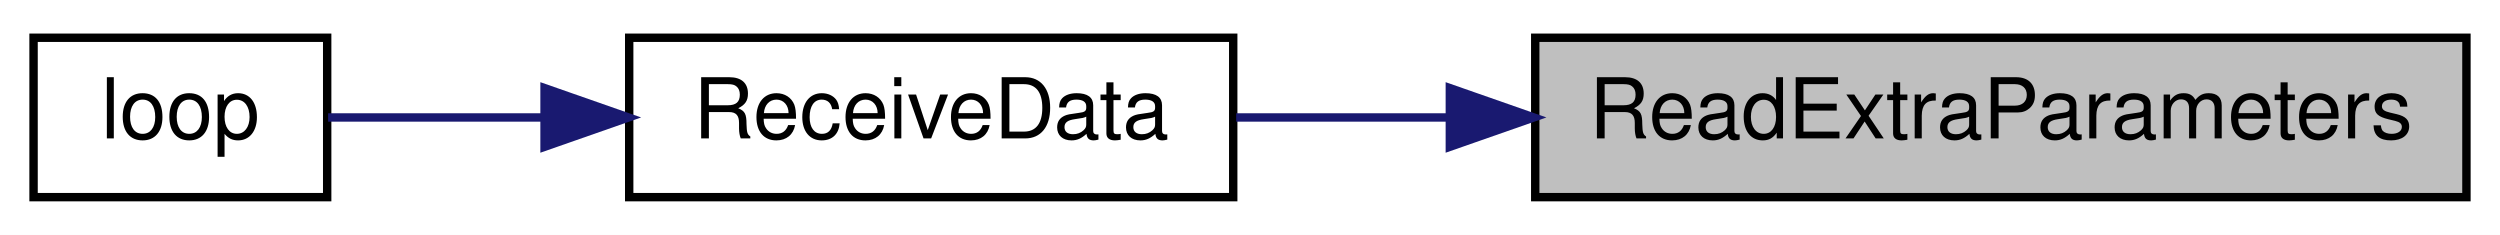
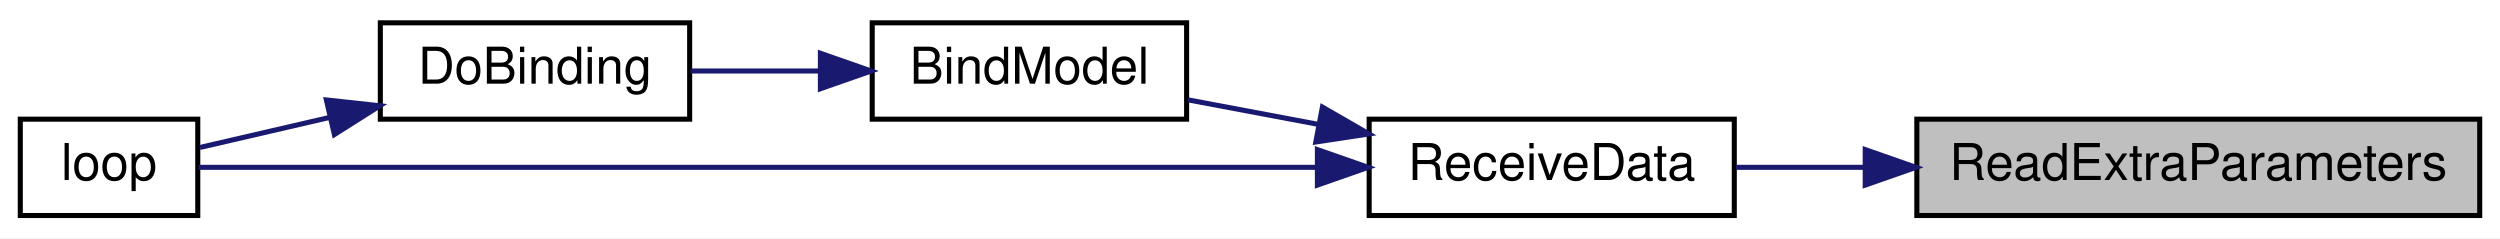
- <svg xmlns="http://www.w3.org/2000/svg" xmlns:xlink="http://www.w3.org/1999/xlink" width="298pt" height="28pt" viewBox="0.00 0.00 298.00 28.00">
-   <g id="graph0" class="graph" transform="scale(1 1) rotate(0) translate(4 24)">
-     <polygon fill="white" stroke="transparent" points="-4,4 -4,-24 294,-24 294,4 -4,4" />
+ <svg xmlns="http://www.w3.org/2000/svg" xmlns:xlink="http://www.w3.org/1999/xlink" width="493pt" height="47pt" viewBox="0.00 0.00 493.00 47.00">
+   <g id="graph0" class="graph" transform="scale(1 1) rotate(0) translate(4 43)">
+     <polygon fill="white" stroke="transparent" points="-4,4 -4,-43 489,-43 489,4 -4,4" />
    <g id="node1" class="node">
      <g id="a_node1">
        <a xlink:title=" ">
-           <polygon fill="#bfbfbf" stroke="black" points="179,-0.5 179,-19.5 290,-19.5 290,-0.5 179,-0.5" />
-           <text text-anchor="middle" x="234.5" y="-7.5" font-family="Helvetica,sans-Serif" font-size="10.00">ReadExtraParameters</text>
+           <polygon fill="#bfbfbf" stroke="black" points="374,-0.5 374,-19.5 485,-19.5 485,-0.5 374,-0.5" />
+           <text text-anchor="middle" x="429.5" y="-7.5" font-family="Helvetica,sans-Serif" font-size="10.00">ReadExtraParameters</text>
        </a>
      </g>
    </g>
    <g id="node2" class="node">
      <g id="a_node2">
        <a xlink:href="ReceiverCode_2src_2main_8cpp.html#a06807a4f185694d37f774702ba74db0a" target="_top" xlink:title=" ">
-           <polygon fill="white" stroke="black" points="71,-0.5 71,-19.5 143,-19.5 143,-0.5 71,-0.5" />
-           <text text-anchor="middle" x="107" y="-7.5" font-family="Helvetica,sans-Serif" font-size="10.00">ReceiveData</text>
+           <polygon fill="white" stroke="black" points="266,-0.5 266,-19.5 338,-19.5 338,-0.5 266,-0.5" />
+           <text text-anchor="middle" x="302" y="-7.5" font-family="Helvetica,sans-Serif" font-size="10.00">ReceiveData</text>
        </a>
      </g>
    </g>
    <g id="edge1" class="edge">
-       <path fill="none" stroke="midnightblue" d="M168.62,-10C159.92,-10 151.27,-10 143.35,-10" />
-       <polygon fill="midnightblue" stroke="midnightblue" points="168.82,-13.5 178.82,-10 168.82,-6.5 168.82,-13.5" />
+       <path fill="none" stroke="midnightblue" d="M363.62,-10C354.92,-10 346.27,-10 338.35,-10" />
+       <polygon fill="midnightblue" stroke="midnightblue" points="363.82,-13.5 373.82,-10 363.82,-6.5 363.82,-13.5" />
    </g>
    <g id="node3" class="node">
      <g id="a_node3">
+         <a xlink:href="ReceiverCode_2src_2main_8cpp.html#aa0c6905579a33aef28d737d43676cbbd" target="_top" xlink:title=" ">
+           <polygon fill="white" stroke="black" points="168,-19.5 168,-38.5 230,-38.5 230,-19.5 168,-19.5" />
+           <text text-anchor="middle" x="199" y="-26.5" font-family="Helvetica,sans-Serif" font-size="10.00">BindModel</text>
+         </a>
+       </g>
+     </g>
+     <g id="edge2" class="edge">
+       <path fill="none" stroke="midnightblue" d="M255.93,-18.48C247.24,-20.11 238.34,-21.79 230.27,-23.31" />
+       <polygon fill="midnightblue" stroke="midnightblue" points="256.78,-21.88 265.96,-16.59 255.48,-15 256.78,-21.88" />
+     </g>
+     <g id="node5" class="node">
+       <g id="a_node5">
        <a xlink:href="ReceiverCode_2src_2main_8cpp.html#afe461d27b9c48d5921c00d521181f12f" target="_top" xlink:title=" ">
          <polygon fill="white" stroke="black" points="0,-0.5 0,-19.5 35,-19.5 35,-0.5 0,-0.5" />
          <text text-anchor="middle" x="17.5" y="-7.5" font-family="Helvetica,sans-Serif" font-size="10.00">loop</text>
        </a>
      </g>
    </g>
-     <g id="edge2" class="edge">
-       <path fill="none" stroke="midnightblue" d="M60.64,-10C51.51,-10 42.46,-10 35.11,-10" />
-       <polygon fill="midnightblue" stroke="midnightblue" points="60.91,-13.5 70.91,-10 60.91,-6.5 60.91,-13.5" />
+     <g id="edge5" class="edge">
+       <path fill="none" stroke="midnightblue" d="M255.58,-10C191.52,-10 77.7,-10 35.16,-10" />
+       <polygon fill="midnightblue" stroke="midnightblue" points="255.79,-13.5 265.79,-10 255.79,-6.5 255.79,-13.5" />
+     </g>
+     <g id="node4" class="node">
+       <g id="a_node4">
+         <a xlink:href="ReceiverCode_2src_2main_8cpp.html#af4a2e182cd3b86ca9765a08100cfb14a" target="_top" xlink:title=" ">
+           <polygon fill="white" stroke="black" points="71,-19.5 71,-38.5 132,-38.5 132,-19.5 71,-19.5" />
+           <text text-anchor="middle" x="101.5" y="-26.5" font-family="Helvetica,sans-Serif" font-size="10.00">DoBinding</text>
+         </a>
+       </g>
+     </g>
+     <g id="edge3" class="edge">
+       <path fill="none" stroke="midnightblue" d="M157.62,-29C149.09,-29 140.24,-29 132.19,-29" />
+       <polygon fill="midnightblue" stroke="midnightblue" points="157.78,-32.5 167.78,-29 157.78,-25.5 157.78,-32.5" />
+     </g>
+     <g id="edge4" class="edge">
+       <path fill="none" stroke="midnightblue" d="M60.89,-19.82C51.91,-17.74 42.85,-15.64 35.42,-13.92" />
+       <polygon fill="midnightblue" stroke="midnightblue" points="60.36,-23.29 70.9,-22.14 61.94,-16.47 60.36,-23.29" />
    </g>
  </g>
</svg>
